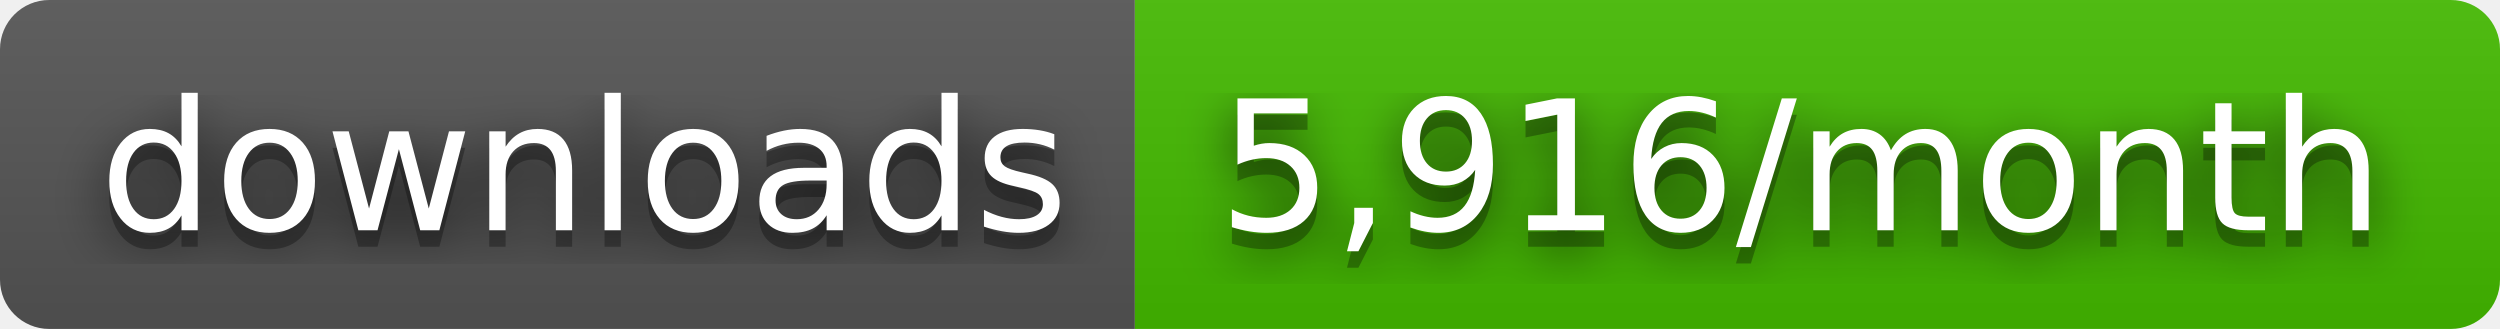
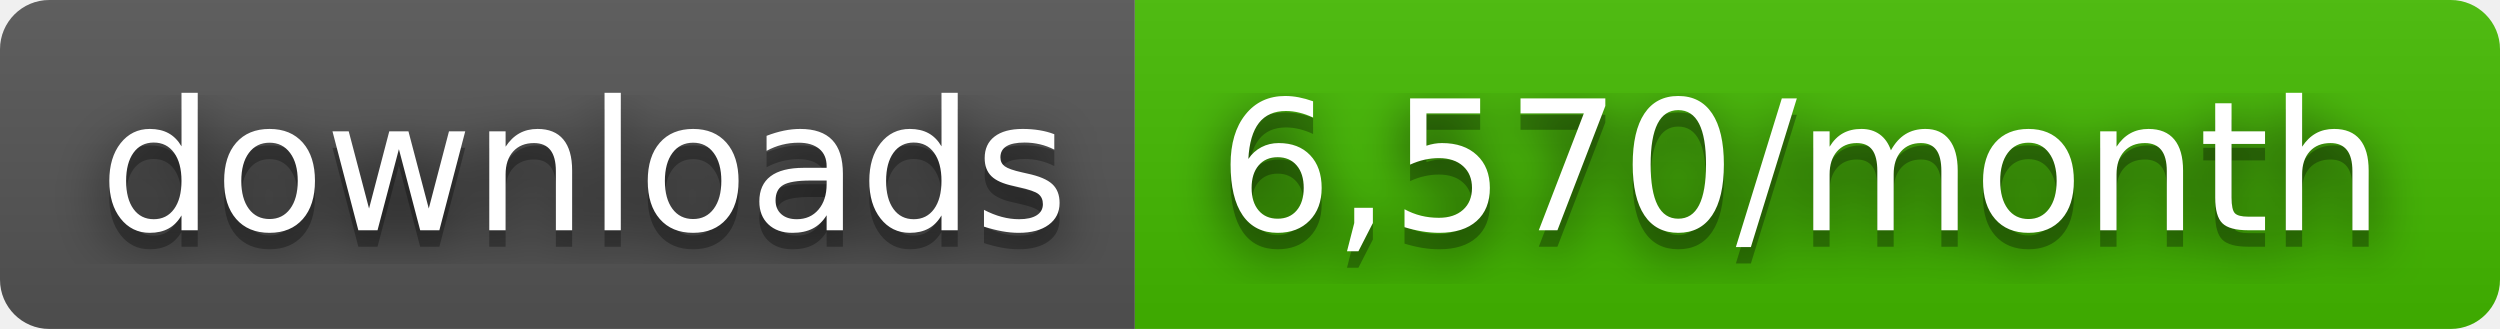
- <svg xmlns="http://www.w3.org/2000/svg" width="152" height="20" role="img" aria-label="downloads: 5,916/month">
+ <svg xmlns="http://www.w3.org/2000/svg" width="152" height="20" role="img" aria-label="downloads: 6,570/month">
  <filter id="blur">
    <feGaussianBlur stdDeviation="16" />
  </filter>
  <linearGradient id="s" x2="0" y2="100%">
    <stop offset="0" stop-color="#bbb" stop-opacity=".1" />
    <stop offset="1" stop-opacity=".1" />
  </linearGradient>
  <clipPath id="r">
    <rect width="152" height="20" rx="3" />
  </clipPath>
  <g clip-path="url(#r)">
    <rect width="69" height="20" fill="#555" />
    <rect x="69" width="83" height="20" fill="#4b0" />
    <rect width="152" height="20" fill="url(#s)" />
  </g>
  <g fill="#fff" text-anchor="middle" font-family="Verdana,Geneva,DejaVu Sans,sans-serif" text-rendering="geometricPrecision" font-size="110">
    <g transform="scale(.1)">
      <g aria-hidden="true" fill="#010101">
        <text x="355" y="150" fill-opacity=".8" filter="url(#blur)" textLength="590">downloads</text>
        <text x="355" y="150" fill-opacity=".3" textLength="590">downloads</text>
      </g>
      <text x="355" y="140" textLength="590">downloads</text>
    </g>
    <g transform="scale(.1)">
      <g aria-hidden="true" fill="#010101">
-         <text x="1095" y="150" fill-opacity=".8" filter="url(#blur)" textLength="730">5,916/month</text>
-         <text x="1095" y="150" fill-opacity=".3" textLength="730">5,916/month</text>
+         <text x="1095" y="150" fill-opacity=".8" filter="url(#blur)" textLength="730">6,570/month</text>
+         <text x="1095" y="150" fill-opacity=".3" textLength="730">6,570/month</text>
      </g>
-       <text x="1095" y="140" textLength="730">5,916/month</text>
+       <text x="1095" y="140" textLength="730">6,570/month</text>
    </g>
  </g>
</svg>
